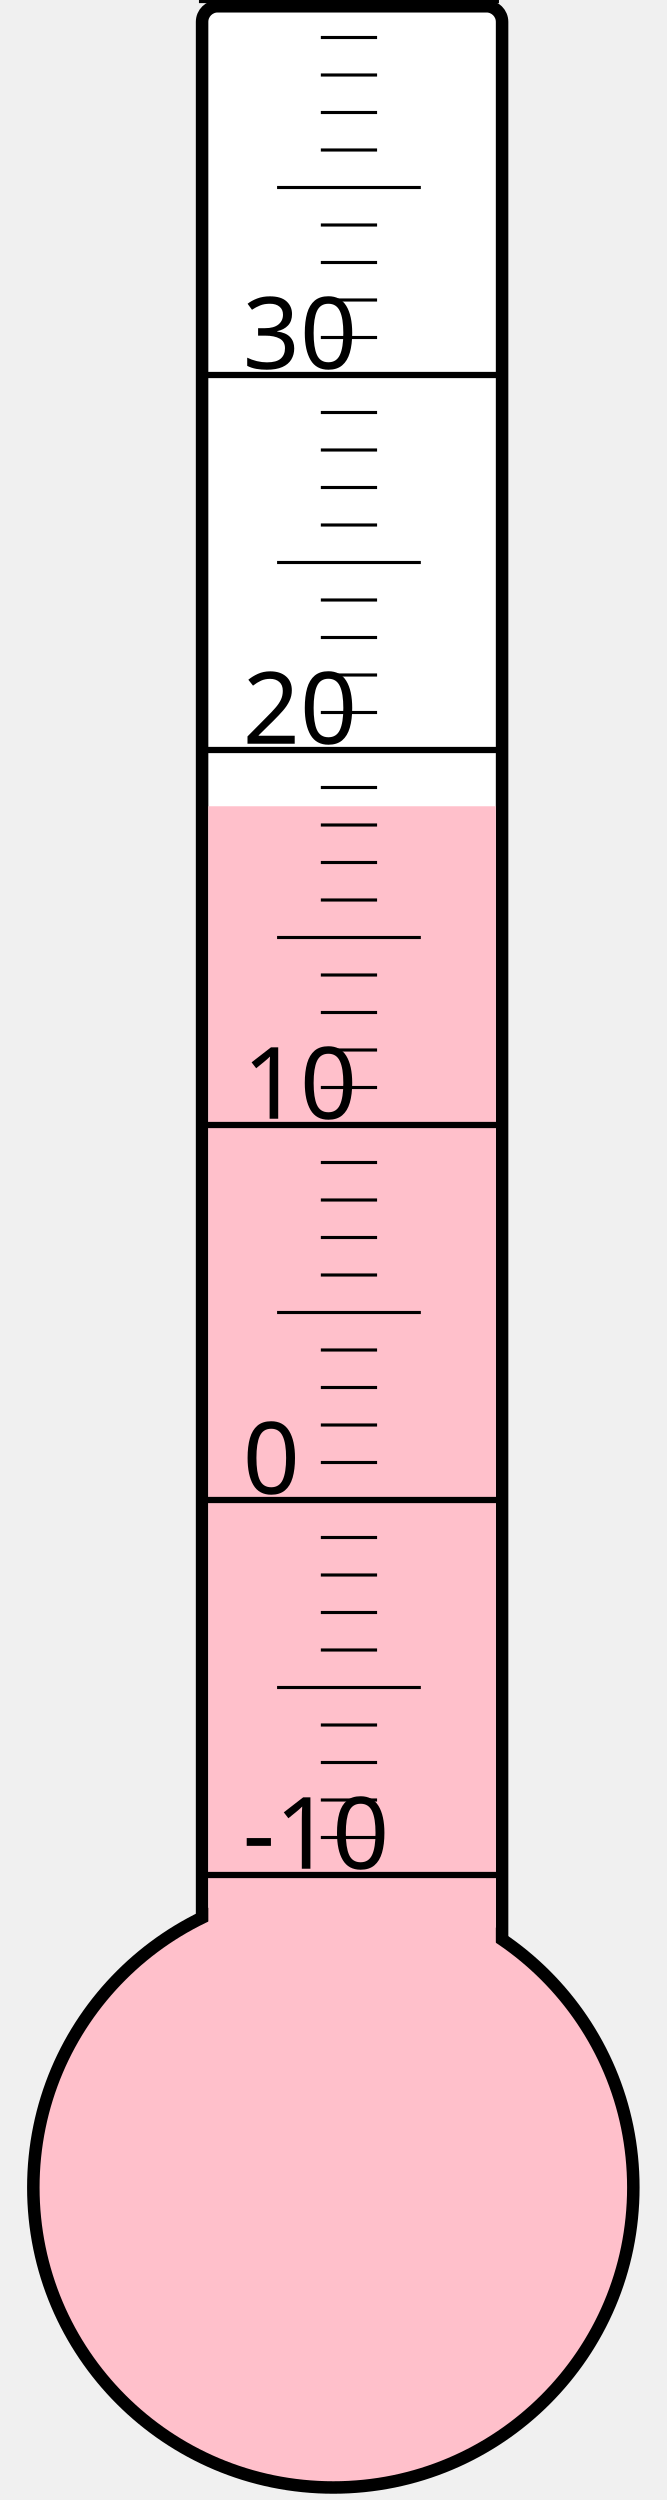
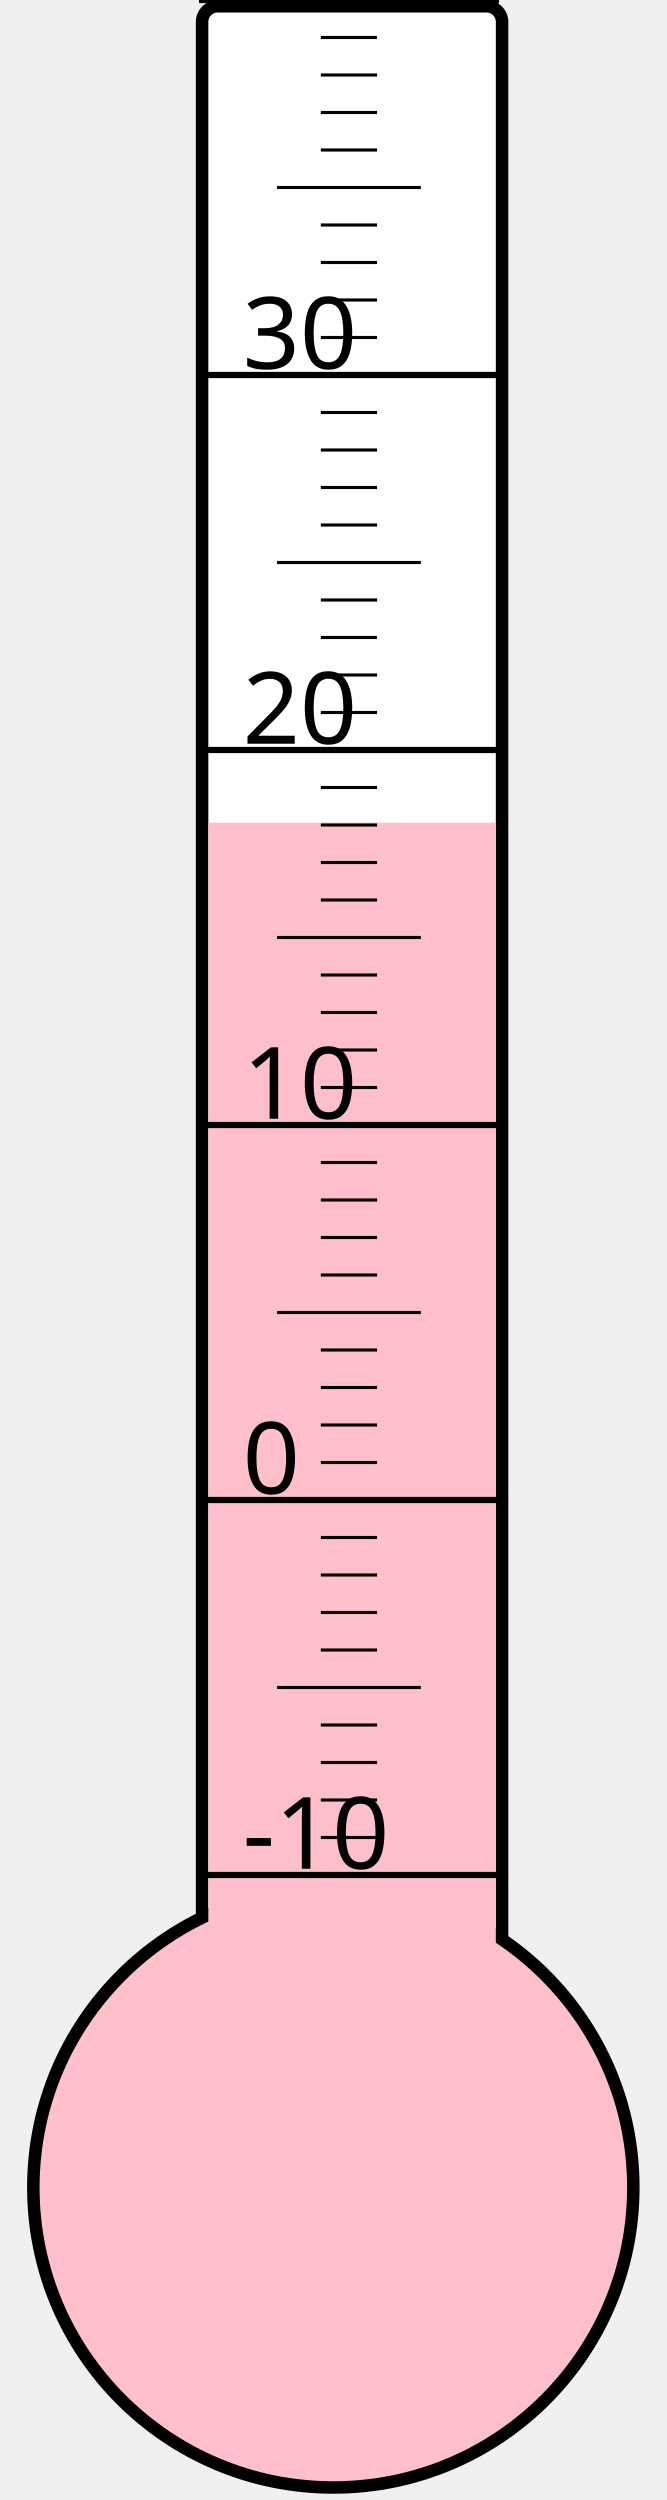
<svg xmlns="http://www.w3.org/2000/svg" width="40px" height="150px" viewBox="0 0 200 800">
  <rect width="200" height="800" x="0" y="0" style="fill: #ffffeb; fill-opacity: 0;" />
  <rect width="96" height="680" x="58" y="2" rx="5" ry="5" style="fill: white; fill-opacity: 1; stroke: black; stroke-width: 4;" />
  <circle cx="100" cy="700" r="96" style="fill: pink; stroke: black; stroke-width: 4;" />
-   <rect width="92" height="442.0" x="60" y="258.0" style="fill: pink; fill-opacity: 1; stroke-width: 0;" />
+   <rect width="92" height="436.75" x="60" y="263.25" style="fill: pink; fill-opacity: 1; stroke-width: 0;" />
  <text x="71" y="598" style="font-family: sans-serif; font-size: 24pt;">-10</text>
  <text x="71" y="478" style="font-family: sans-serif; font-size: 24pt;">0</text>
  <text x="71" y="358" style="font-family: sans-serif; font-size: 24pt;">10</text>
  <text x="71" y="238" style="font-family: sans-serif; font-size: 24pt;">20</text>
  <text x="71" y="118" style="font-family: sans-serif; font-size: 24pt;">30</text>
  <g style="stroke: black;">
    <line x1="57" y1="600" x2="153" y2="600" style="stroke-width: 2;" />
    <line x1="96" y1="588" x2="114" y2="588" style="stroke-width: 1;" />
    <line x1="96" y1="576" x2="114" y2="576" style="stroke-width: 1;" />
    <line x1="96" y1="564" x2="114" y2="564" style="stroke-width: 1;" />
    <line x1="96" y1="552" x2="114" y2="552" style="stroke-width: 1;" />
    <line x1="82" y1="540" x2="128" y2="540" style="stroke-width: 1;" />
    <line x1="96" y1="528" x2="114" y2="528" style="stroke-width: 1;" />
    <line x1="96" y1="516" x2="114" y2="516" style="stroke-width: 1;" />
    <line x1="96" y1="504" x2="114" y2="504" style="stroke-width: 1;" />
    <line x1="96" y1="492" x2="114" y2="492" style="stroke-width: 1;" />
    <line x1="57" y1="480" x2="153" y2="480" style="stroke-width: 2;" />
    <line x1="96" y1="468" x2="114" y2="468" style="stroke-width: 1;" />
    <line x1="96" y1="456" x2="114" y2="456" style="stroke-width: 1;" />
    <line x1="96" y1="444" x2="114" y2="444" style="stroke-width: 1;" />
    <line x1="96" y1="432" x2="114" y2="432" style="stroke-width: 1;" />
    <line x1="82" y1="420" x2="128" y2="420" style="stroke-width: 1;" />
    <line x1="96" y1="408" x2="114" y2="408" style="stroke-width: 1;" />
    <line x1="96" y1="396" x2="114" y2="396" style="stroke-width: 1;" />
    <line x1="96" y1="384" x2="114" y2="384" style="stroke-width: 1;" />
    <line x1="96" y1="372" x2="114" y2="372" style="stroke-width: 1;" />
    <line x1="57" y1="360" x2="153" y2="360" style="stroke-width: 2;" />
    <line x1="96" y1="348" x2="114" y2="348" style="stroke-width: 1;" />
    <line x1="96" y1="336" x2="114" y2="336" style="stroke-width: 1;" />
    <line x1="96" y1="324" x2="114" y2="324" style="stroke-width: 1;" />
    <line x1="96" y1="312" x2="114" y2="312" style="stroke-width: 1;" />
    <line x1="82" y1="300" x2="128" y2="300" style="stroke-width: 1;" />
    <line x1="96" y1="288" x2="114" y2="288" style="stroke-width: 1;" />
    <line x1="96" y1="276" x2="114" y2="276" style="stroke-width: 1;" />
    <line x1="96" y1="264" x2="114" y2="264" style="stroke-width: 1;" />
    <line x1="96" y1="252" x2="114" y2="252" style="stroke-width: 1;" />
    <line x1="57" y1="240" x2="153" y2="240" style="stroke-width: 2;" />
    <line x1="96" y1="228" x2="114" y2="228" style="stroke-width: 1;" />
    <line x1="96" y1="216" x2="114" y2="216" style="stroke-width: 1;" />
    <line x1="96" y1="204" x2="114" y2="204" style="stroke-width: 1;" />
    <line x1="96" y1="192" x2="114" y2="192" style="stroke-width: 1;" />
    <line x1="82" y1="180" x2="128" y2="180" style="stroke-width: 1;" />
    <line x1="96" y1="168" x2="114" y2="168" style="stroke-width: 1;" />
    <line x1="96" y1="156" x2="114" y2="156" style="stroke-width: 1;" />
    <line x1="96" y1="144" x2="114" y2="144" style="stroke-width: 1;" />
    <line x1="96" y1="132" x2="114" y2="132" style="stroke-width: 1;" />
    <line x1="57" y1="120" x2="153" y2="120" style="stroke-width: 2;" />
    <line x1="96" y1="108" x2="114" y2="108" style="stroke-width: 1;" />
    <line x1="96" y1="96" x2="114" y2="96" style="stroke-width: 1;" />
    <line x1="96" y1="84" x2="114" y2="84" style="stroke-width: 1;" />
    <line x1="96" y1="72" x2="114" y2="72" style="stroke-width: 1;" />
    <line x1="82" y1="60" x2="128" y2="60" style="stroke-width: 1;" />
    <line x1="96" y1="48" x2="114" y2="48" style="stroke-width: 1;" />
    <line x1="96" y1="36" x2="114" y2="36" style="stroke-width: 1;" />
    <line x1="96" y1="24" x2="114" y2="24" style="stroke-width: 1;" />
    <line x1="96" y1="12" x2="114" y2="12" style="stroke-width: 1;" />
    <line x1="57" y1="0" x2="153" y2="0" style="stroke-width: 2;" />
  </g>
</svg>
